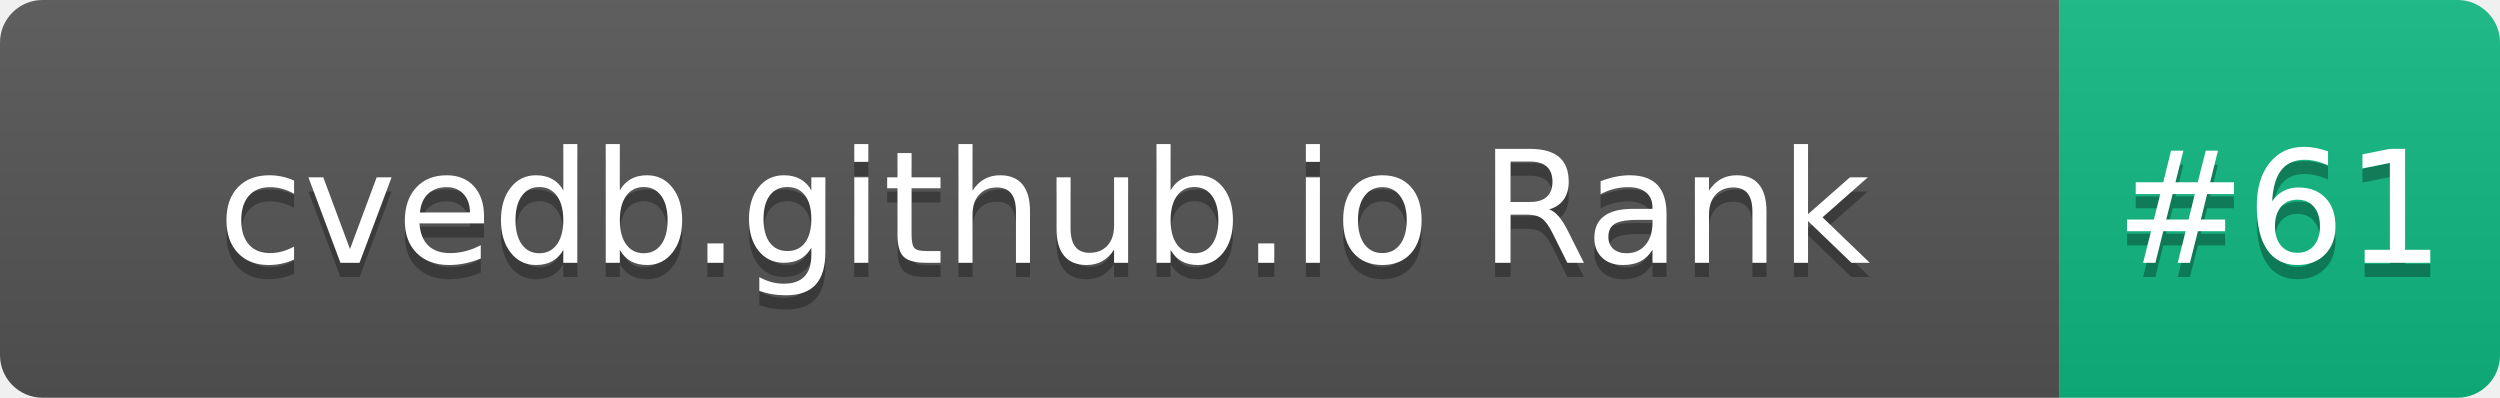
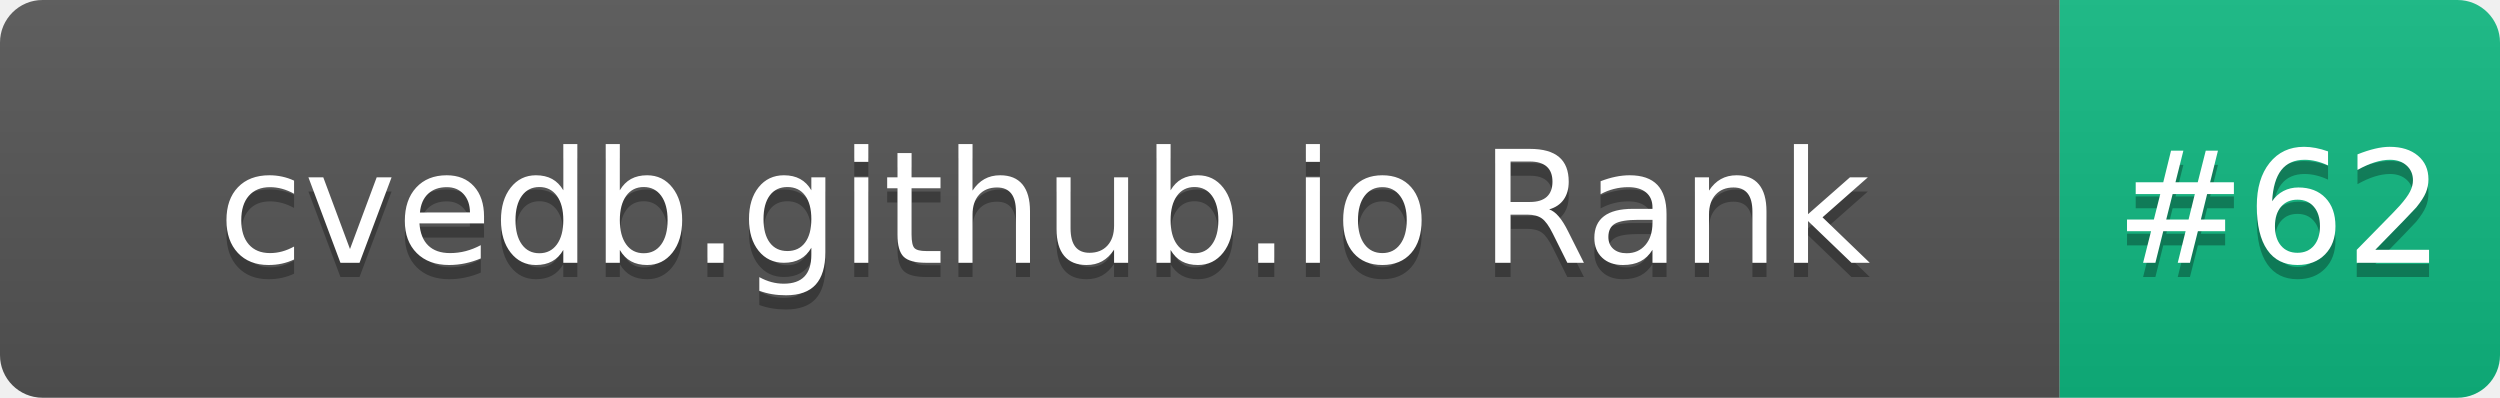
- <svg xmlns="http://www.w3.org/2000/svg" width="176" height="28" role="img" aria-label="cvedb.github.io Rank: #61">
+ <svg xmlns="http://www.w3.org/2000/svg" width="176" height="28" role="img" aria-label="cvedb.github.io Rank: #62">
  <linearGradient id="s" x2="0" y2="100%">
    <stop offset="0" stop-color="#bbb" stop-opacity=".1" />
    <stop offset="1" stop-opacity=".1" />
  </linearGradient>
  <clipPath id="r">
    <rect width="176" height="28" rx="3" fill="#fff" />
  </clipPath>
  <g clip-path="url(#r)">
    <rect width="145" height="28" fill="#555" />
    <rect x="145" width="31" height="28" fill="#10B981" />
    <rect width="176" height="28" fill="url(#s)" />
  </g>
  <g fill="#fff" text-anchor="middle" font-family="Verdana,Geneva,DejaVu Sans,sans-serif" text-rendering="geometricPrecision" font-size="110">
    <text aria-hidden="true" x="735" y="195" fill="#010101" fill-opacity=".3" transform="scale(.1)" textLength="1350">cvedb.github.io Rank</text>
    <text x="735" y="185" transform="scale(.1)" fill="#fff" textLength="1350">cvedb.github.io Rank</text>
-     <text aria-hidden="true" x="1605" y="195" fill="#010101" fill-opacity=".3" transform="scale(.1)" textLength="210">#61</text>
-     <text x="1605" y="185" transform="scale(.1)" fill="#fff" textLength="210">#61</text>
+     <text aria-hidden="true" x="1605" y="195" fill="#010101" fill-opacity=".3" transform="scale(.1)" textLength="210">#62</text>
+     <text x="1605" y="185" transform="scale(.1)" fill="#fff" textLength="210">#62</text>
  </g>
</svg>
